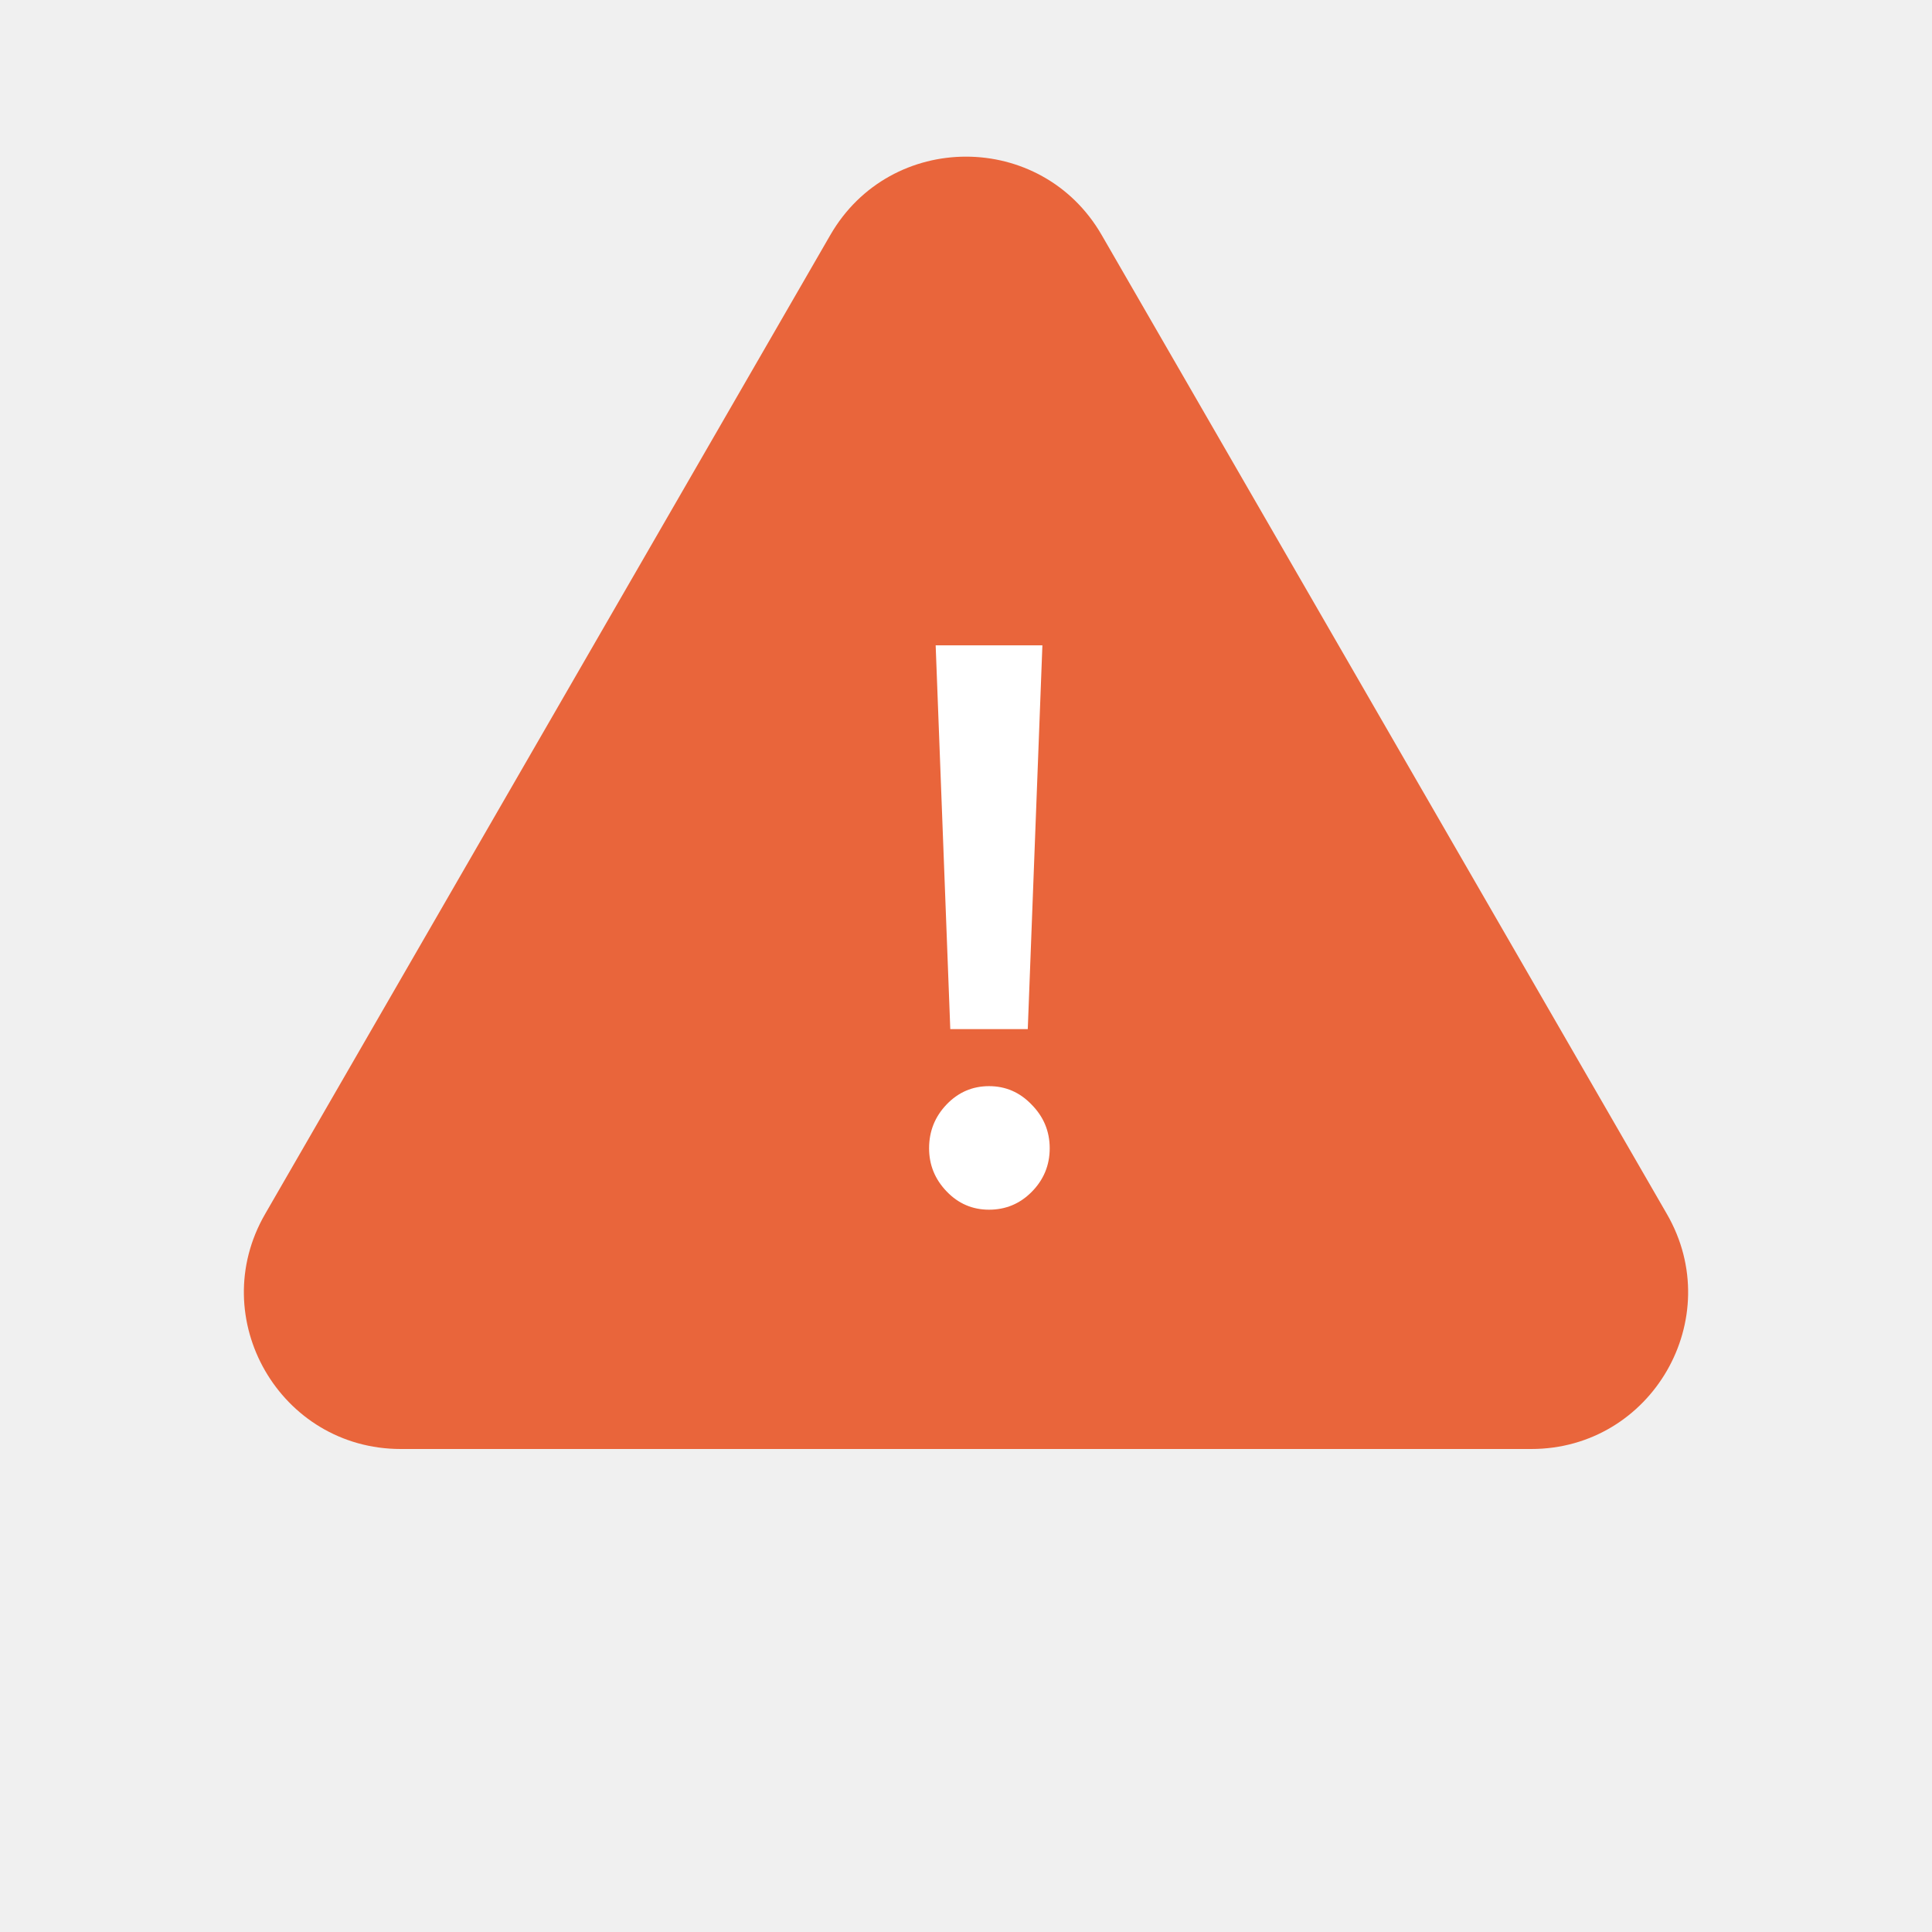
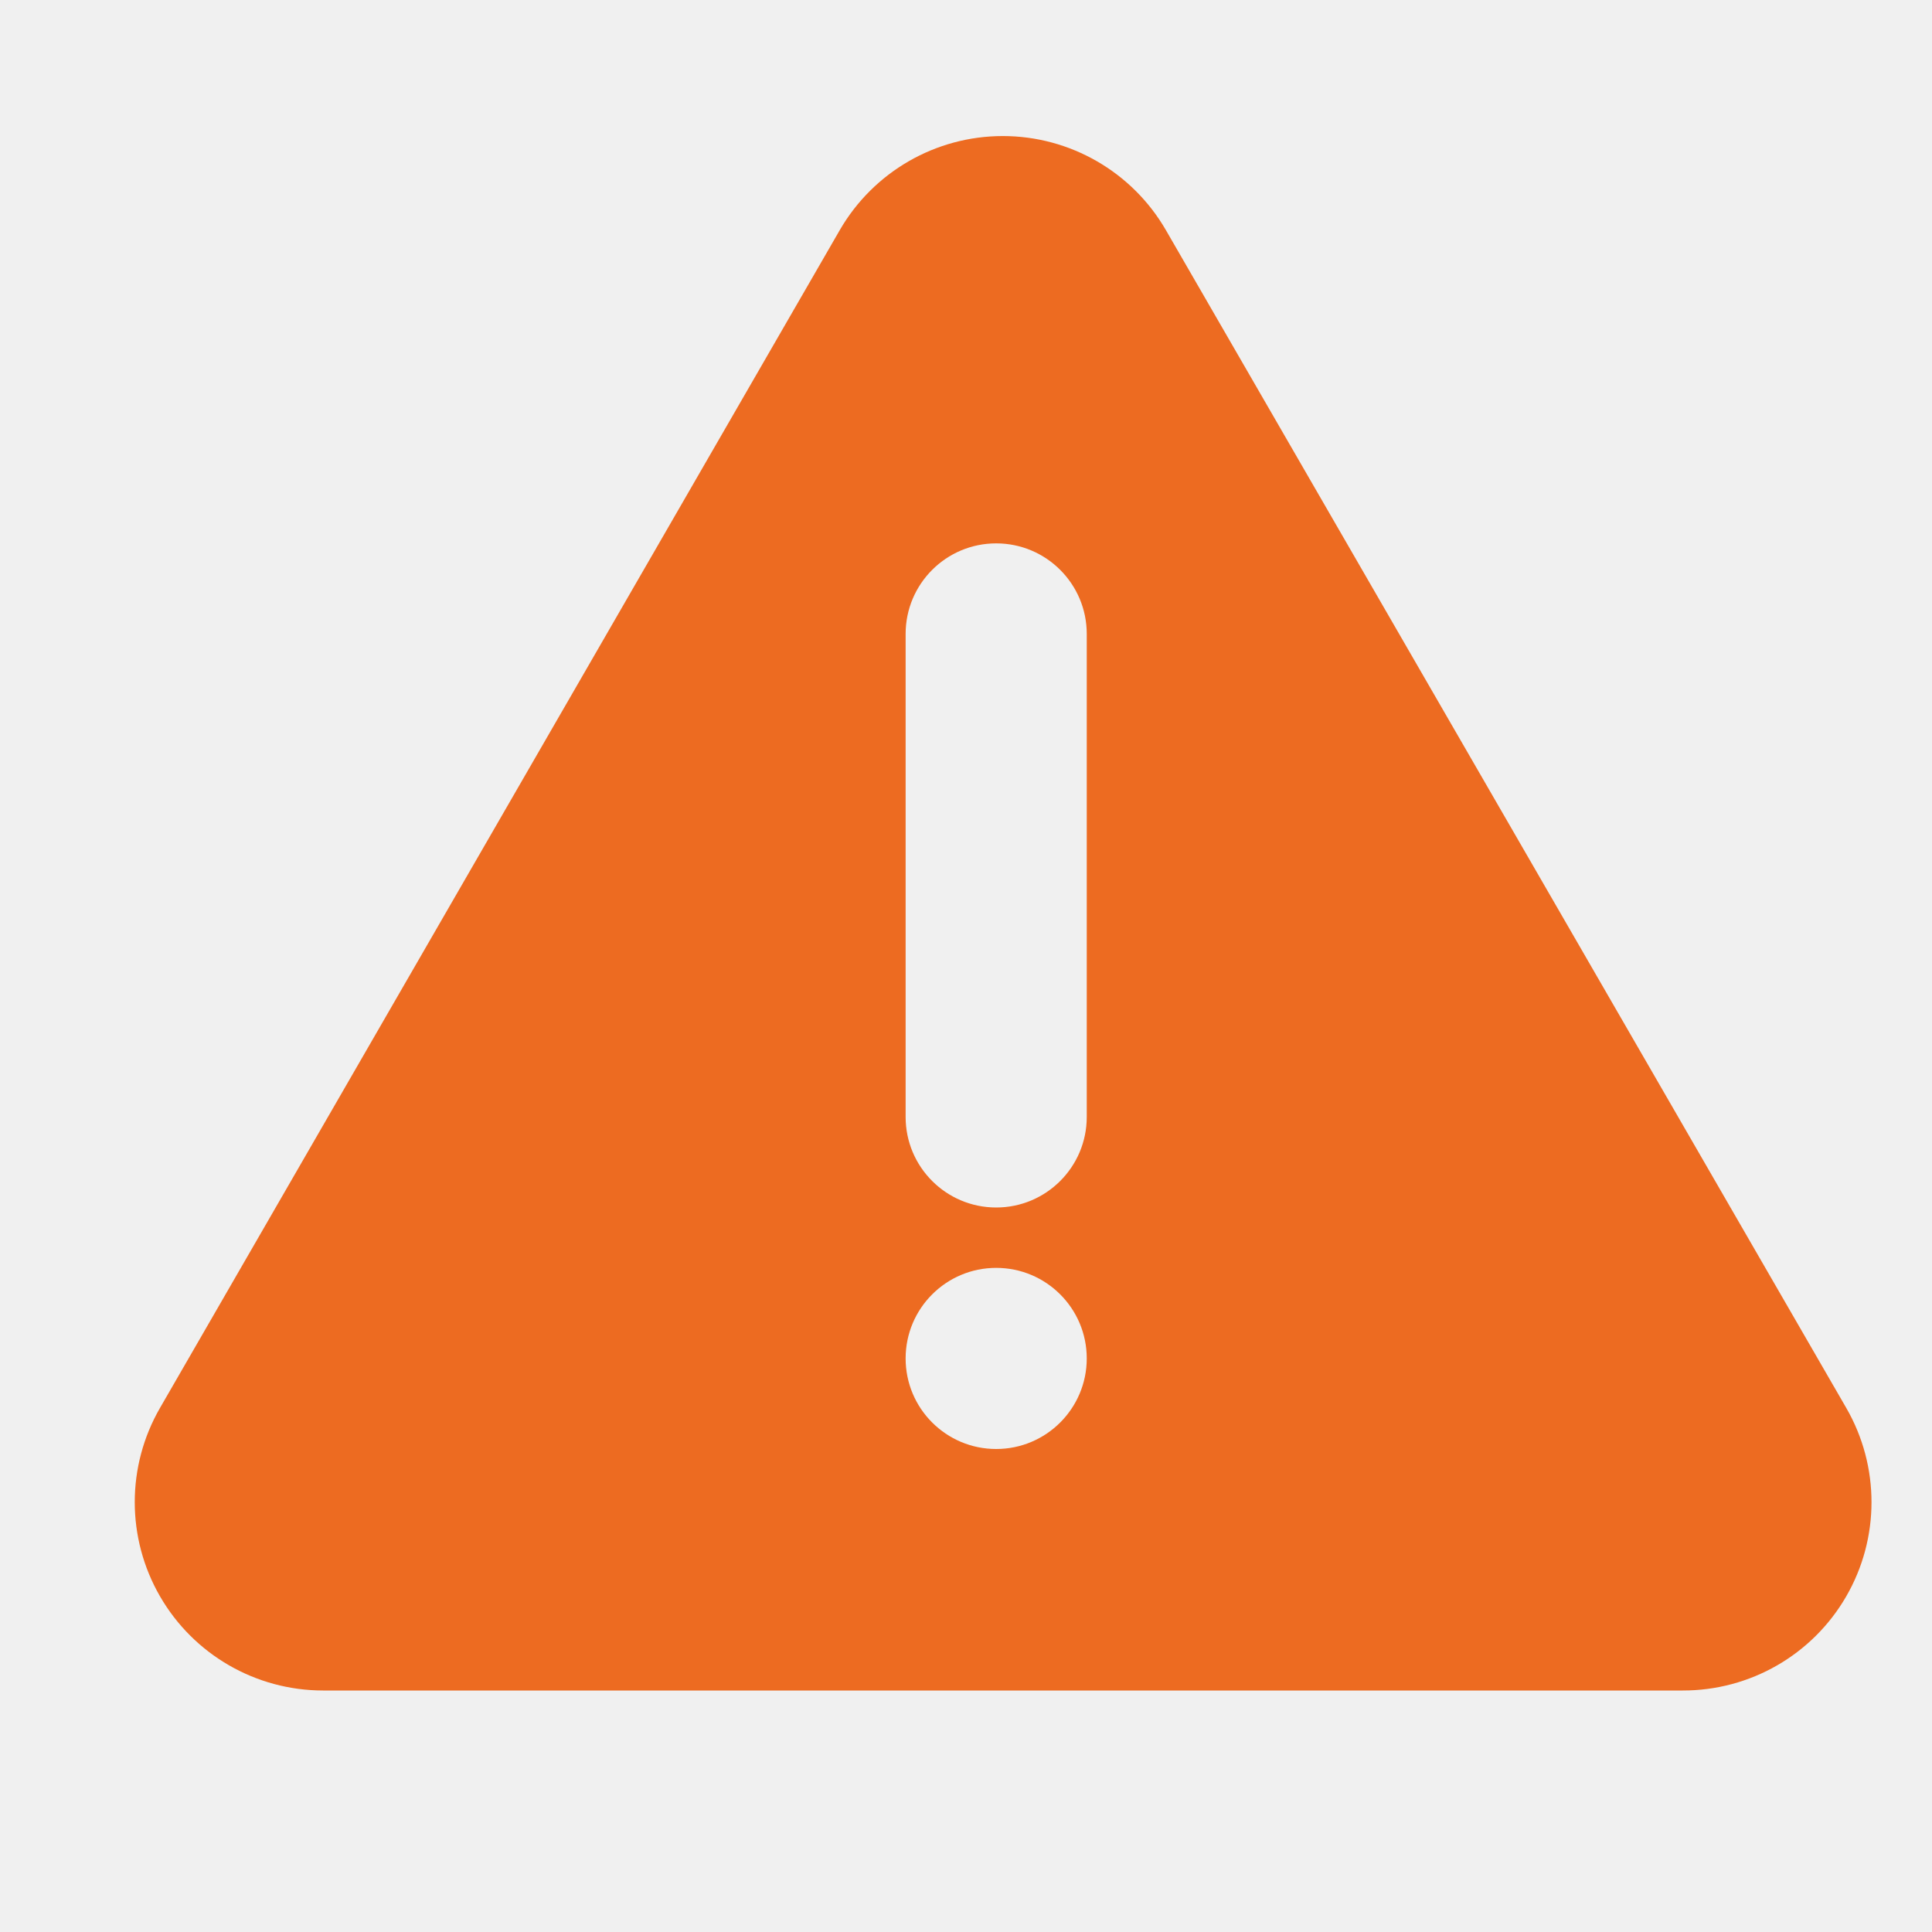
- <svg xmlns="http://www.w3.org/2000/svg" width="37" height="37" viewBox="0 0 37 37" fill="none">
-   <path d="M15.902 4.5C17.057 2.5 19.943 2.5 21.098 4.5L31.923 23.25C33.078 25.25 31.635 27.75 29.325 27.75H7.675C5.365 27.75 3.922 25.25 5.077 23.25L15.902 4.5Z" fill="#E9653B" />
-   <path d="M18.199 19.709L17.919 12.359H19.963L19.683 19.709H18.199ZM18.941 23.167C18.624 23.167 18.353 23.051 18.129 22.817C17.905 22.584 17.793 22.309 17.793 21.991C17.793 21.665 17.905 21.385 18.129 21.151C18.353 20.918 18.624 20.801 18.941 20.801C19.258 20.801 19.529 20.918 19.753 21.151C19.986 21.385 20.103 21.665 20.103 21.991C20.103 22.318 19.986 22.598 19.753 22.831C19.529 23.055 19.258 23.167 18.941 23.167Z" fill="white" />
+ <svg xmlns="http://www.w3.org/2000/svg" viewBox="0 0 32 32">
+   <path d="M30.58,23.32,19.31,3.81a3.12,3.12,0,0,0-5.4,0L2.65,23.32A3.12,3.12,0,0,0,5.35,28H27.87A3.12,3.12,0,0,0,30.58,23.32ZM16.5,24A1.5,1.5,0,1,1,18,22.5,1.5,1.5,0,0,1,16.5,24ZM18,18.5a1.5,1.5,0,0,1-3,0v-8a1.5,1.5,0,0,1,3,0Z" style="fill:#ed6b21" />
</svg>
